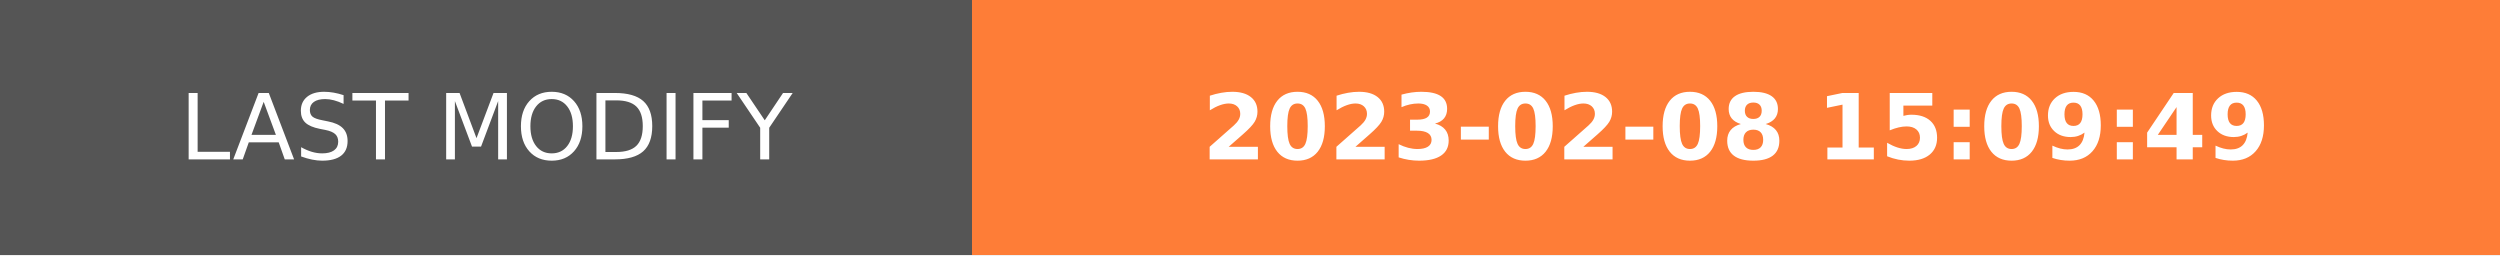
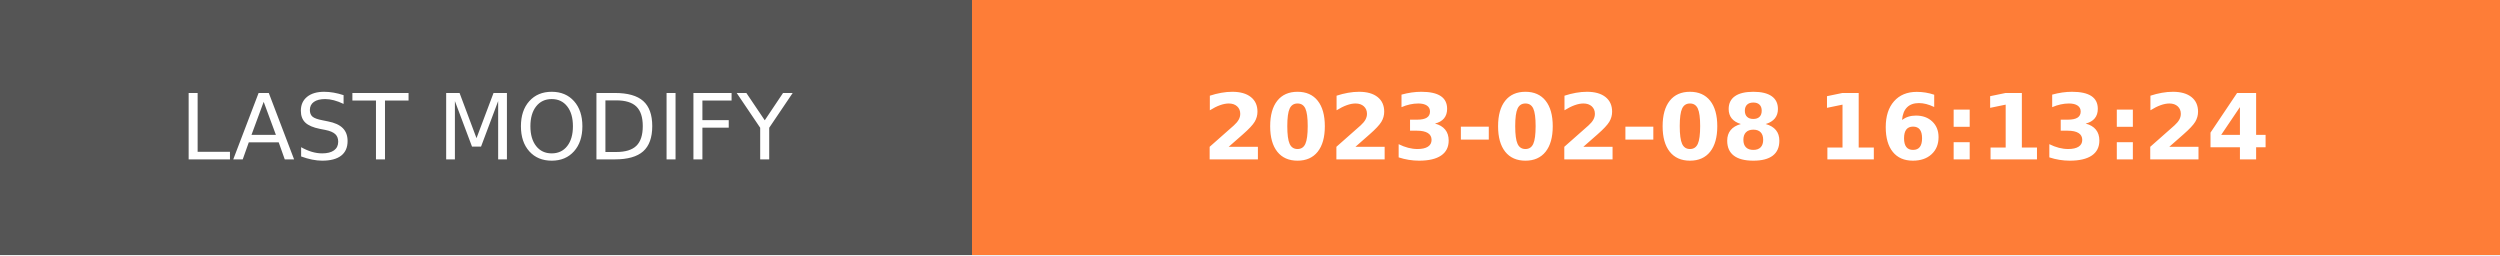
- <svg xmlns="http://www.w3.org/2000/svg" width="274.5" height="28" role="img" aria-label="LAST MODIFY: 2023-02-08 15:09:49">
+ <svg xmlns="http://www.w3.org/2000/svg" width="274.5" height="28" role="img" aria-label="LAST MODIFY: 2023-02-08 16:13:24">
  <g shape-rendering="crispEdges">
    <rect width="106.75" height="28" fill="#555" />
    <rect x="106.75" width="167.75" height="28" fill="#fe7d37" />
  </g>
  <g fill="#fff" text-anchor="middle" font-family="Verdana,Geneva,DejaVu Sans,sans-serif" text-rendering="geometricPrecision" font-size="100">
    <text transform="scale(.1)" x="533.75" y="175" textLength="827.5" fill="#fff">LAST MODIFY</text>
-     <text transform="scale(.1)" x="1906.25" y="175" textLength="1437.5" fill="#fff" font-weight="bold">2023-02-08 15:09:49</text>
+     <text transform="scale(.1)" x="1906.25" y="175" textLength="1437.5" fill="#fff" font-weight="bold">2023-02-08 16:13:24</text>
  </g>
</svg>
